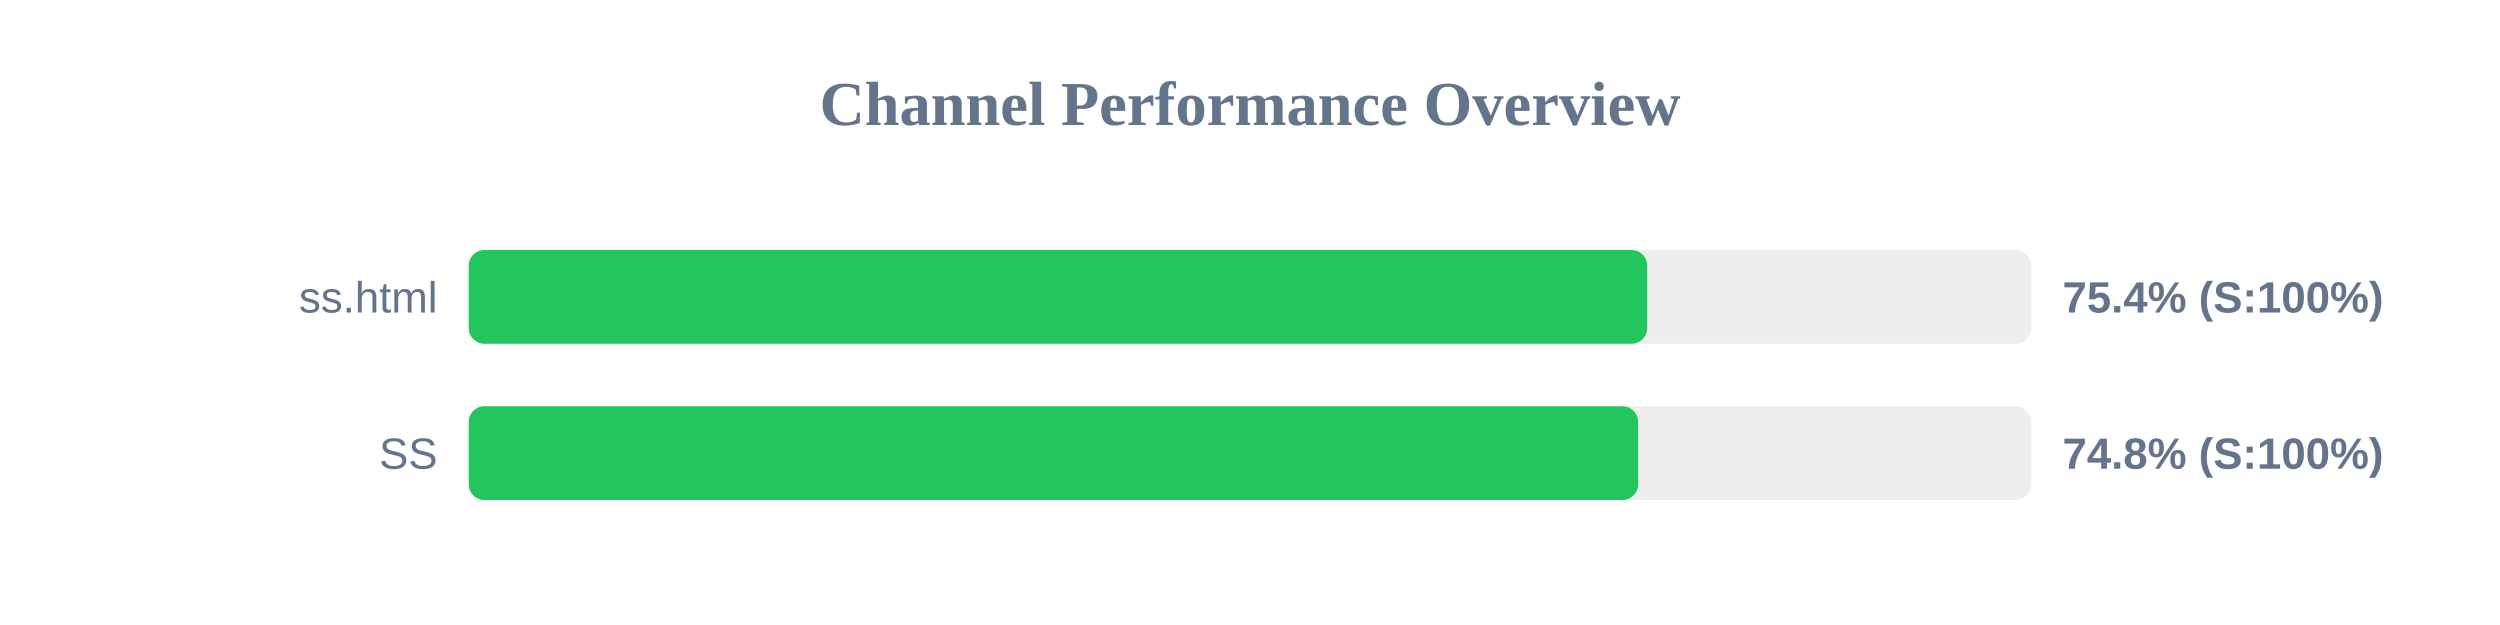
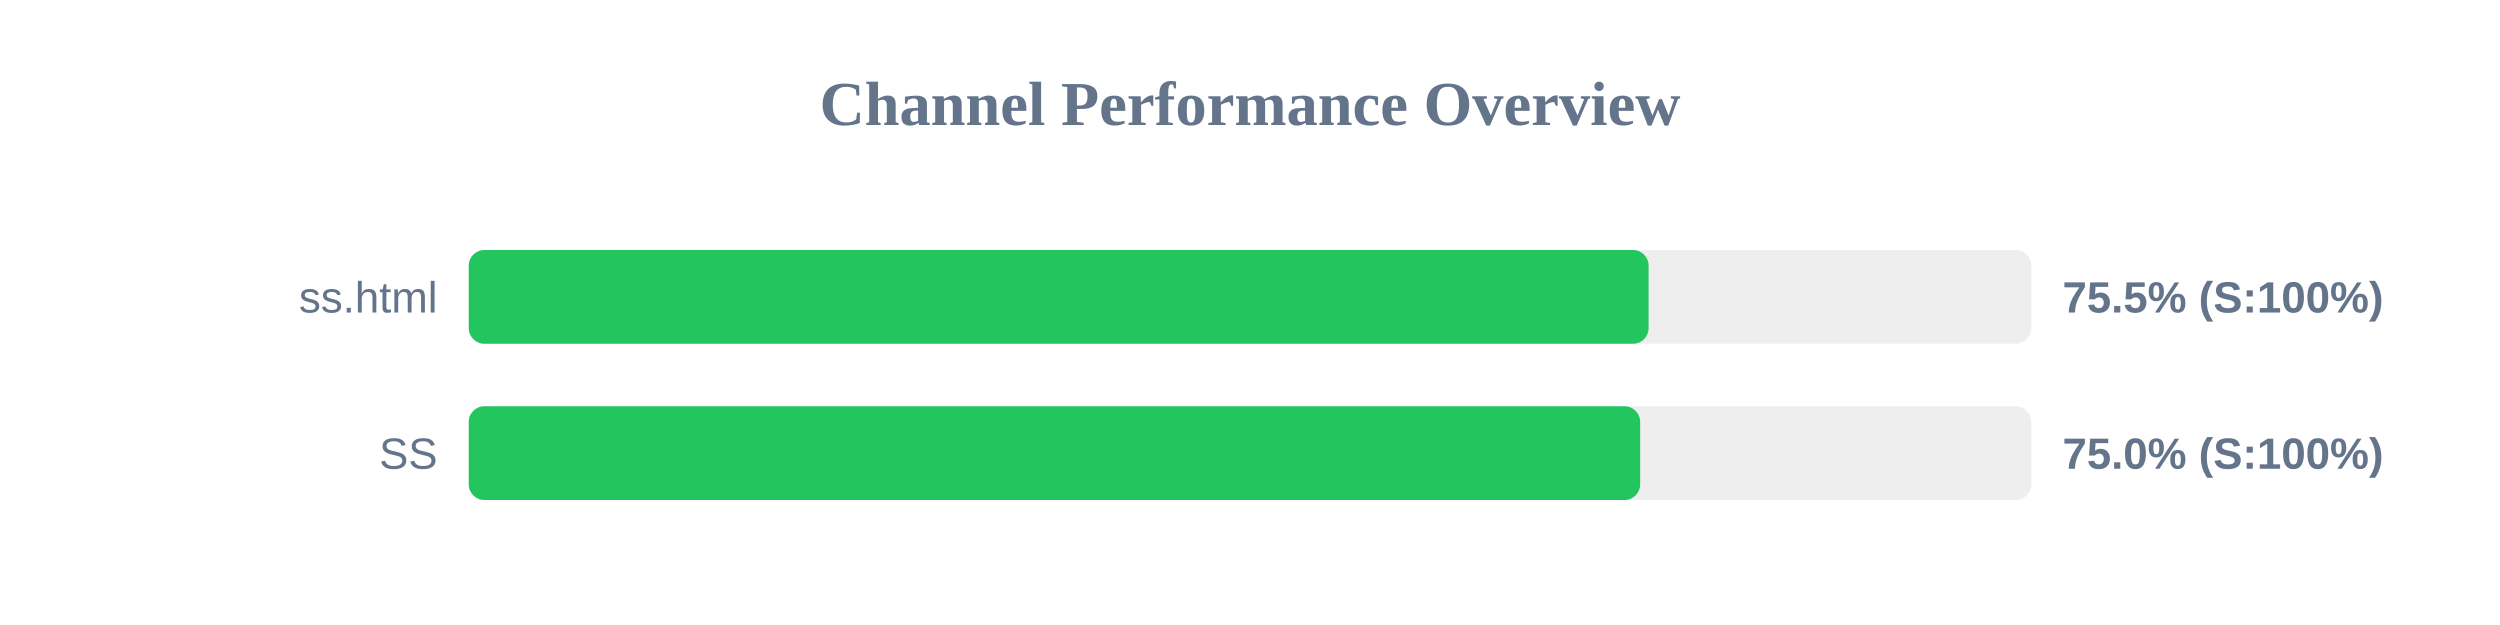
<svg xmlns="http://www.w3.org/2000/svg" width="800" height="200" version="1.1">
  <style>
        .row { font: 14px Arial; fill: #64748b; }
        .score { font: bold 14px Arial; fill: #64748b; }
    </style>
  <text x="400" y="40" text-anchor="middle" font-size="20px" font-weight="bold" fill="#64748b">Channel Performance Overview</text>
  <rect x="150" y="80" width="500" height="30" fill="#eee" rx="5" />
-   <rect x="150" y="80" width="377.1" height="30" fill="#22c55e" rx="5" />
+   <rect x="150" y="80" width="377.55" height="30" fill="#22c55e" rx="5" />
  <text x="140" y="100" text-anchor="end" class="row">ss.html</text>
-   <text x="660" y="100" text-anchor="start" class="score">75.4% (S:100%)</text>
+   <text x="660" y="100" text-anchor="start" class="score">75.5% (S:100%)</text>
  <rect x="150" y="130" width="500" height="30" fill="#eee" rx="5" />
-   <rect x="150" y="130" width="374.2" height="30" fill="#22c55e" rx="5" />
+   <rect x="150" y="130" width="374.85" height="30" fill="#22c55e" rx="5" />
  <text x="140" y="150" text-anchor="end" class="row">SS</text>
-   <text x="660" y="150" text-anchor="start" class="score">74.8% (S:100%)</text>
+   <text x="660" y="150" text-anchor="start" class="score">75.0% (S:100%)</text>
</svg>
